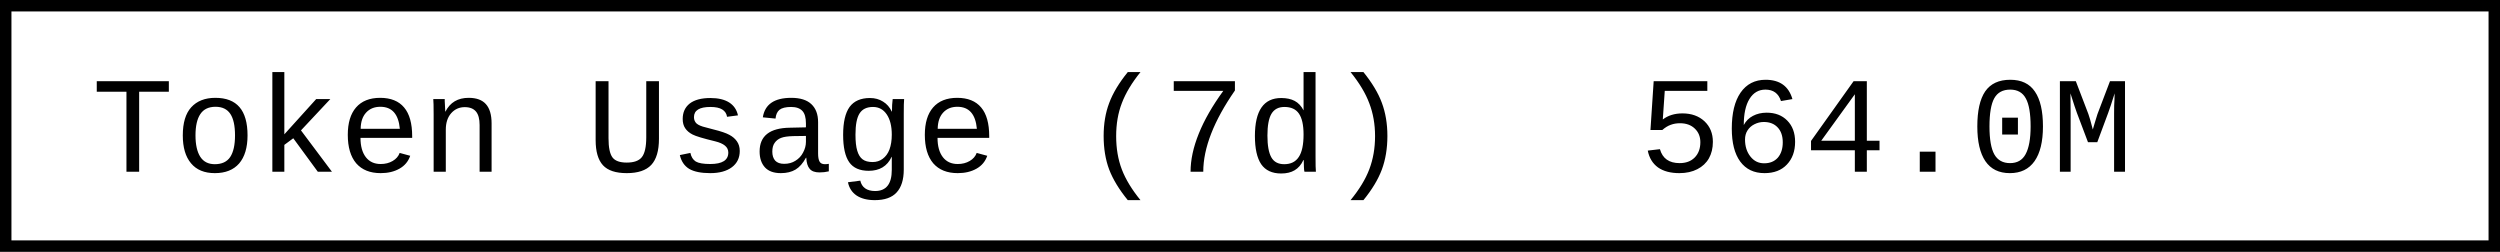
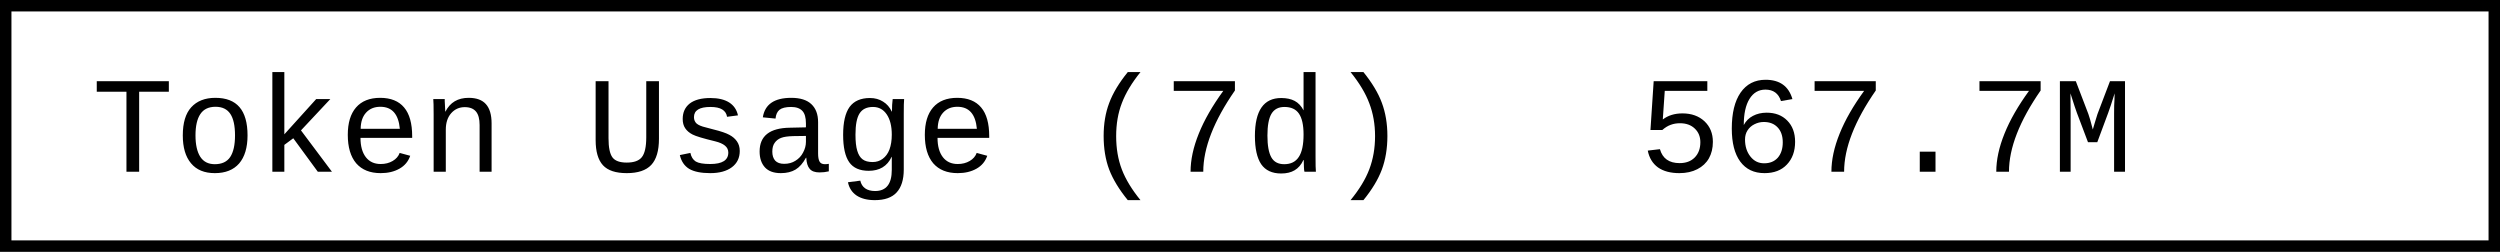
- <svg xmlns="http://www.w3.org/2000/svg" width="218.4" height="22" role="img" aria-label="Token Usage (7d): 564.0M">
+ <svg xmlns="http://www.w3.org/2000/svg" width="218.4" height="22" role="img" aria-label="Token Usage (7d): 567.7M">
  <rect x="0.5" y="0.5" width="217.4" height="21" fill="#fff" stroke="#000" stroke-width="1" />
  <g font-family="'Consolas','Monaco','Courier New',monospace" font-size="12" fill="#000">
    <text x="8" y="15">Token Usage (7d)</text>
-     <text x="143.2" y="15">564.0M</text>
+     <text x="143.2" y="15">567.7M</text>
  </g>
</svg>
